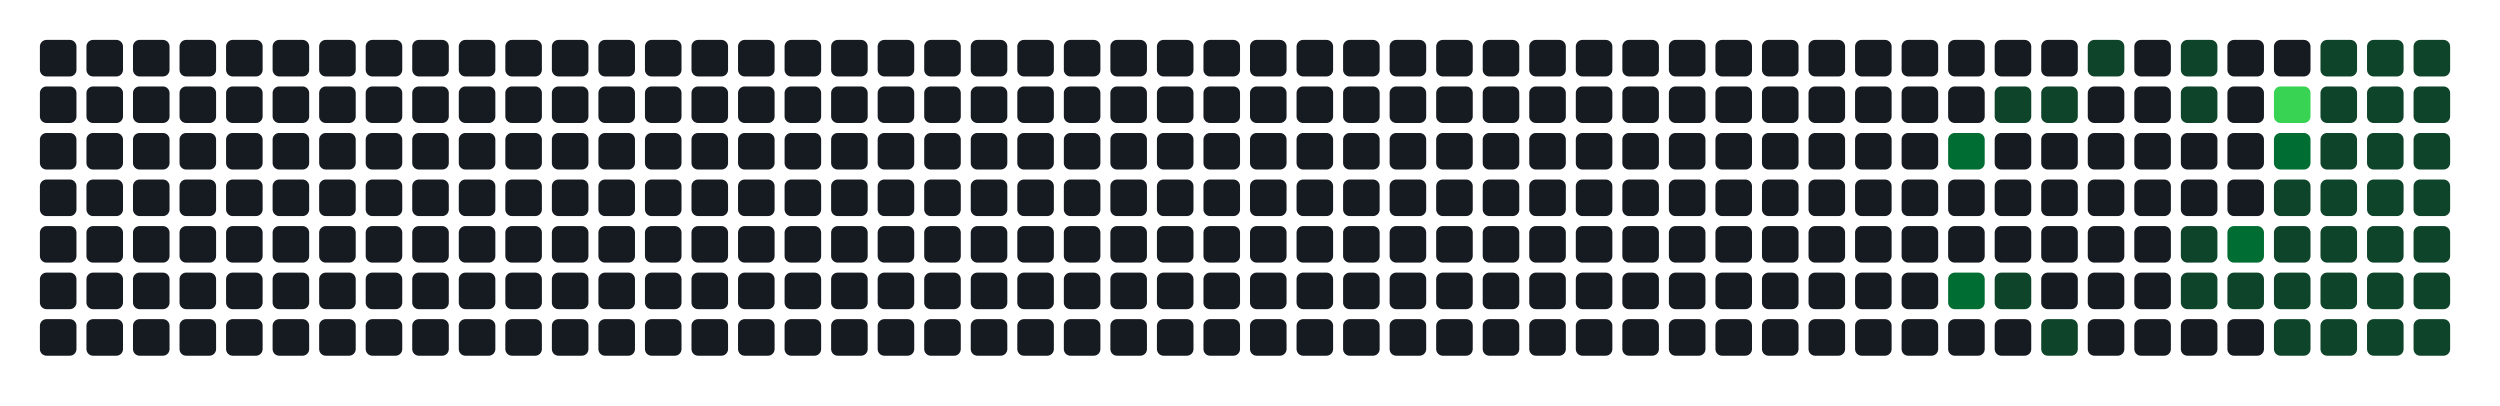
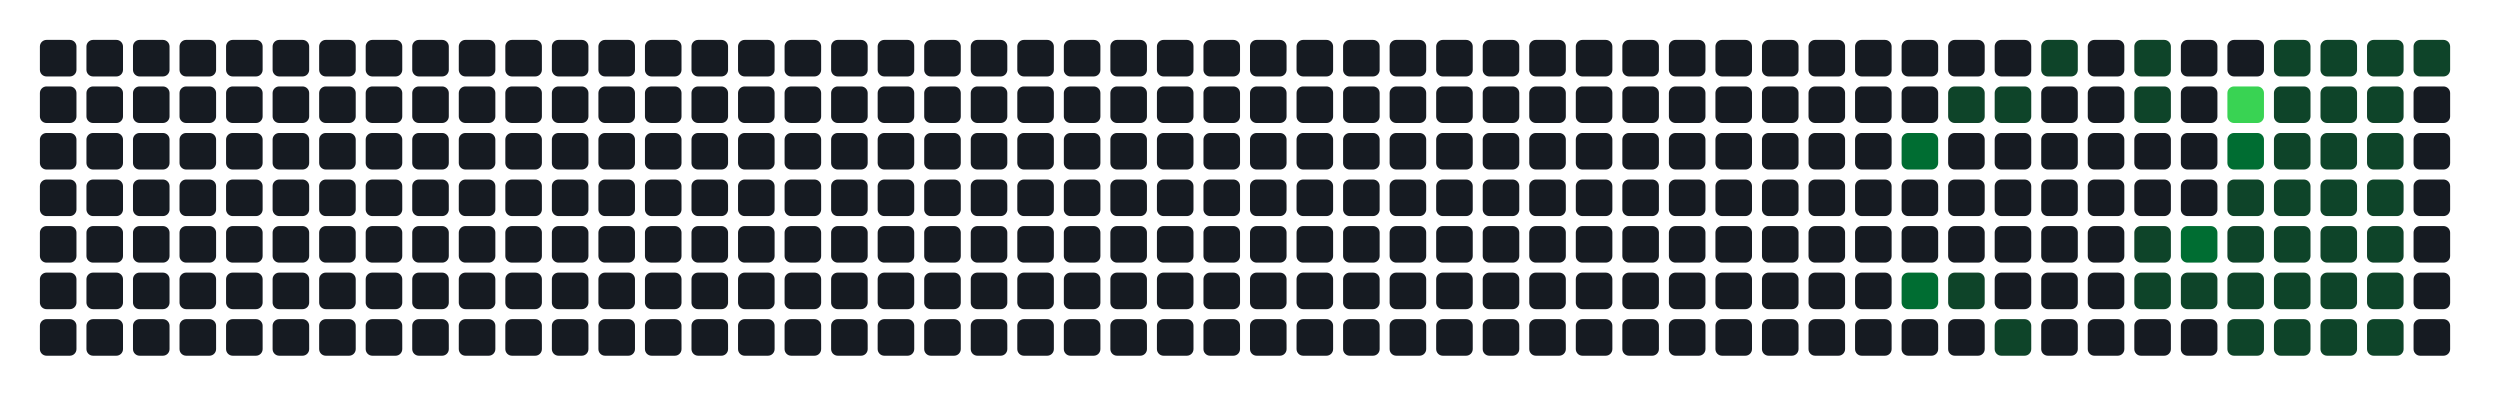
- <svg xmlns="http://www.w3.org/2000/svg" width="752" height="122" viewBox="0 0 752 122" role="img" aria-label="Atividade agregada de 234 commits em todos os repositorios da organizacao">
+ <svg xmlns="http://www.w3.org/2000/svg" width="752" height="122" viewBox="0 0 752 122" role="img" aria-label="Atividade agregada de 236 commits em todos os repositorios da organizacao">
  <rect width="100%" height="100%" fill="transparent" />
  <rect x="12" y="12" width="11" height="11" rx="2" ry="2" fill="#161b22" />
  <rect x="12" y="26" width="11" height="11" rx="2" ry="2" fill="#161b22" />
  <rect x="12" y="40" width="11" height="11" rx="2" ry="2" fill="#161b22" />
  <rect x="12" y="54" width="11" height="11" rx="2" ry="2" fill="#161b22" />
  <rect x="12" y="68" width="11" height="11" rx="2" ry="2" fill="#161b22" />
  <rect x="12" y="82" width="11" height="11" rx="2" ry="2" fill="#161b22" />
  <rect x="12" y="96" width="11" height="11" rx="2" ry="2" fill="#161b22" />
  <rect x="26" y="12" width="11" height="11" rx="2" ry="2" fill="#161b22" />
  <rect x="26" y="26" width="11" height="11" rx="2" ry="2" fill="#161b22" />
  <rect x="26" y="40" width="11" height="11" rx="2" ry="2" fill="#161b22" />
  <rect x="26" y="54" width="11" height="11" rx="2" ry="2" fill="#161b22" />
  <rect x="26" y="68" width="11" height="11" rx="2" ry="2" fill="#161b22" />
  <rect x="26" y="82" width="11" height="11" rx="2" ry="2" fill="#161b22" />
  <rect x="26" y="96" width="11" height="11" rx="2" ry="2" fill="#161b22" />
  <rect x="40" y="12" width="11" height="11" rx="2" ry="2" fill="#161b22" />
  <rect x="40" y="26" width="11" height="11" rx="2" ry="2" fill="#161b22" />
  <rect x="40" y="40" width="11" height="11" rx="2" ry="2" fill="#161b22" />
  <rect x="40" y="54" width="11" height="11" rx="2" ry="2" fill="#161b22" />
  <rect x="40" y="68" width="11" height="11" rx="2" ry="2" fill="#161b22" />
  <rect x="40" y="82" width="11" height="11" rx="2" ry="2" fill="#161b22" />
  <rect x="40" y="96" width="11" height="11" rx="2" ry="2" fill="#161b22" />
  <rect x="54" y="12" width="11" height="11" rx="2" ry="2" fill="#161b22" />
  <rect x="54" y="26" width="11" height="11" rx="2" ry="2" fill="#161b22" />
  <rect x="54" y="40" width="11" height="11" rx="2" ry="2" fill="#161b22" />
  <rect x="54" y="54" width="11" height="11" rx="2" ry="2" fill="#161b22" />
  <rect x="54" y="68" width="11" height="11" rx="2" ry="2" fill="#161b22" />
  <rect x="54" y="82" width="11" height="11" rx="2" ry="2" fill="#161b22" />
  <rect x="54" y="96" width="11" height="11" rx="2" ry="2" fill="#161b22" />
  <rect x="68" y="12" width="11" height="11" rx="2" ry="2" fill="#161b22" />
  <rect x="68" y="26" width="11" height="11" rx="2" ry="2" fill="#161b22" />
  <rect x="68" y="40" width="11" height="11" rx="2" ry="2" fill="#161b22" />
  <rect x="68" y="54" width="11" height="11" rx="2" ry="2" fill="#161b22" />
  <rect x="68" y="68" width="11" height="11" rx="2" ry="2" fill="#161b22" />
  <rect x="68" y="82" width="11" height="11" rx="2" ry="2" fill="#161b22" />
  <rect x="68" y="96" width="11" height="11" rx="2" ry="2" fill="#161b22" />
  <rect x="82" y="12" width="11" height="11" rx="2" ry="2" fill="#161b22" />
  <rect x="82" y="26" width="11" height="11" rx="2" ry="2" fill="#161b22" />
  <rect x="82" y="40" width="11" height="11" rx="2" ry="2" fill="#161b22" />
  <rect x="82" y="54" width="11" height="11" rx="2" ry="2" fill="#161b22" />
  <rect x="82" y="68" width="11" height="11" rx="2" ry="2" fill="#161b22" />
  <rect x="82" y="82" width="11" height="11" rx="2" ry="2" fill="#161b22" />
  <rect x="82" y="96" width="11" height="11" rx="2" ry="2" fill="#161b22" />
  <rect x="96" y="12" width="11" height="11" rx="2" ry="2" fill="#161b22" />
  <rect x="96" y="26" width="11" height="11" rx="2" ry="2" fill="#161b22" />
  <rect x="96" y="40" width="11" height="11" rx="2" ry="2" fill="#161b22" />
  <rect x="96" y="54" width="11" height="11" rx="2" ry="2" fill="#161b22" />
  <rect x="96" y="68" width="11" height="11" rx="2" ry="2" fill="#161b22" />
  <rect x="96" y="82" width="11" height="11" rx="2" ry="2" fill="#161b22" />
  <rect x="96" y="96" width="11" height="11" rx="2" ry="2" fill="#161b22" />
  <rect x="110" y="12" width="11" height="11" rx="2" ry="2" fill="#161b22" />
  <rect x="110" y="26" width="11" height="11" rx="2" ry="2" fill="#161b22" />
  <rect x="110" y="40" width="11" height="11" rx="2" ry="2" fill="#161b22" />
  <rect x="110" y="54" width="11" height="11" rx="2" ry="2" fill="#161b22" />
  <rect x="110" y="68" width="11" height="11" rx="2" ry="2" fill="#161b22" />
  <rect x="110" y="82" width="11" height="11" rx="2" ry="2" fill="#161b22" />
  <rect x="110" y="96" width="11" height="11" rx="2" ry="2" fill="#161b22" />
  <rect x="124" y="12" width="11" height="11" rx="2" ry="2" fill="#161b22" />
  <rect x="124" y="26" width="11" height="11" rx="2" ry="2" fill="#161b22" />
  <rect x="124" y="40" width="11" height="11" rx="2" ry="2" fill="#161b22" />
  <rect x="124" y="54" width="11" height="11" rx="2" ry="2" fill="#161b22" />
  <rect x="124" y="68" width="11" height="11" rx="2" ry="2" fill="#161b22" />
  <rect x="124" y="82" width="11" height="11" rx="2" ry="2" fill="#161b22" />
  <rect x="124" y="96" width="11" height="11" rx="2" ry="2" fill="#161b22" />
  <rect x="138" y="12" width="11" height="11" rx="2" ry="2" fill="#161b22" />
  <rect x="138" y="26" width="11" height="11" rx="2" ry="2" fill="#161b22" />
  <rect x="138" y="40" width="11" height="11" rx="2" ry="2" fill="#161b22" />
  <rect x="138" y="54" width="11" height="11" rx="2" ry="2" fill="#161b22" />
  <rect x="138" y="68" width="11" height="11" rx="2" ry="2" fill="#161b22" />
  <rect x="138" y="82" width="11" height="11" rx="2" ry="2" fill="#161b22" />
  <rect x="138" y="96" width="11" height="11" rx="2" ry="2" fill="#161b22" />
  <rect x="152" y="12" width="11" height="11" rx="2" ry="2" fill="#161b22" />
  <rect x="152" y="26" width="11" height="11" rx="2" ry="2" fill="#161b22" />
  <rect x="152" y="40" width="11" height="11" rx="2" ry="2" fill="#161b22" />
  <rect x="152" y="54" width="11" height="11" rx="2" ry="2" fill="#161b22" />
  <rect x="152" y="68" width="11" height="11" rx="2" ry="2" fill="#161b22" />
  <rect x="152" y="82" width="11" height="11" rx="2" ry="2" fill="#161b22" />
  <rect x="152" y="96" width="11" height="11" rx="2" ry="2" fill="#161b22" />
  <rect x="166" y="12" width="11" height="11" rx="2" ry="2" fill="#161b22" />
  <rect x="166" y="26" width="11" height="11" rx="2" ry="2" fill="#161b22" />
  <rect x="166" y="40" width="11" height="11" rx="2" ry="2" fill="#161b22" />
  <rect x="166" y="54" width="11" height="11" rx="2" ry="2" fill="#161b22" />
  <rect x="166" y="68" width="11" height="11" rx="2" ry="2" fill="#161b22" />
  <rect x="166" y="82" width="11" height="11" rx="2" ry="2" fill="#161b22" />
  <rect x="166" y="96" width="11" height="11" rx="2" ry="2" fill="#161b22" />
  <rect x="180" y="12" width="11" height="11" rx="2" ry="2" fill="#161b22" />
  <rect x="180" y="26" width="11" height="11" rx="2" ry="2" fill="#161b22" />
  <rect x="180" y="40" width="11" height="11" rx="2" ry="2" fill="#161b22" />
  <rect x="180" y="54" width="11" height="11" rx="2" ry="2" fill="#161b22" />
  <rect x="180" y="68" width="11" height="11" rx="2" ry="2" fill="#161b22" />
  <rect x="180" y="82" width="11" height="11" rx="2" ry="2" fill="#161b22" />
  <rect x="180" y="96" width="11" height="11" rx="2" ry="2" fill="#161b22" />
  <rect x="194" y="12" width="11" height="11" rx="2" ry="2" fill="#161b22" />
  <rect x="194" y="26" width="11" height="11" rx="2" ry="2" fill="#161b22" />
  <rect x="194" y="40" width="11" height="11" rx="2" ry="2" fill="#161b22" />
  <rect x="194" y="54" width="11" height="11" rx="2" ry="2" fill="#161b22" />
  <rect x="194" y="68" width="11" height="11" rx="2" ry="2" fill="#161b22" />
  <rect x="194" y="82" width="11" height="11" rx="2" ry="2" fill="#161b22" />
  <rect x="194" y="96" width="11" height="11" rx="2" ry="2" fill="#161b22" />
  <rect x="208" y="12" width="11" height="11" rx="2" ry="2" fill="#161b22" />
  <rect x="208" y="26" width="11" height="11" rx="2" ry="2" fill="#161b22" />
  <rect x="208" y="40" width="11" height="11" rx="2" ry="2" fill="#161b22" />
  <rect x="208" y="54" width="11" height="11" rx="2" ry="2" fill="#161b22" />
  <rect x="208" y="68" width="11" height="11" rx="2" ry="2" fill="#161b22" />
  <rect x="208" y="82" width="11" height="11" rx="2" ry="2" fill="#161b22" />
  <rect x="208" y="96" width="11" height="11" rx="2" ry="2" fill="#161b22" />
  <rect x="222" y="12" width="11" height="11" rx="2" ry="2" fill="#161b22" />
  <rect x="222" y="26" width="11" height="11" rx="2" ry="2" fill="#161b22" />
  <rect x="222" y="40" width="11" height="11" rx="2" ry="2" fill="#161b22" />
  <rect x="222" y="54" width="11" height="11" rx="2" ry="2" fill="#161b22" />
  <rect x="222" y="68" width="11" height="11" rx="2" ry="2" fill="#161b22" />
  <rect x="222" y="82" width="11" height="11" rx="2" ry="2" fill="#161b22" />
  <rect x="222" y="96" width="11" height="11" rx="2" ry="2" fill="#161b22" />
  <rect x="236" y="12" width="11" height="11" rx="2" ry="2" fill="#161b22" />
  <rect x="236" y="26" width="11" height="11" rx="2" ry="2" fill="#161b22" />
  <rect x="236" y="40" width="11" height="11" rx="2" ry="2" fill="#161b22" />
  <rect x="236" y="54" width="11" height="11" rx="2" ry="2" fill="#161b22" />
  <rect x="236" y="68" width="11" height="11" rx="2" ry="2" fill="#161b22" />
  <rect x="236" y="82" width="11" height="11" rx="2" ry="2" fill="#161b22" />
  <rect x="236" y="96" width="11" height="11" rx="2" ry="2" fill="#161b22" />
  <rect x="250" y="12" width="11" height="11" rx="2" ry="2" fill="#161b22" />
  <rect x="250" y="26" width="11" height="11" rx="2" ry="2" fill="#161b22" />
  <rect x="250" y="40" width="11" height="11" rx="2" ry="2" fill="#161b22" />
  <rect x="250" y="54" width="11" height="11" rx="2" ry="2" fill="#161b22" />
  <rect x="250" y="68" width="11" height="11" rx="2" ry="2" fill="#161b22" />
  <rect x="250" y="82" width="11" height="11" rx="2" ry="2" fill="#161b22" />
  <rect x="250" y="96" width="11" height="11" rx="2" ry="2" fill="#161b22" />
  <rect x="264" y="12" width="11" height="11" rx="2" ry="2" fill="#161b22" />
  <rect x="264" y="26" width="11" height="11" rx="2" ry="2" fill="#161b22" />
  <rect x="264" y="40" width="11" height="11" rx="2" ry="2" fill="#161b22" />
  <rect x="264" y="54" width="11" height="11" rx="2" ry="2" fill="#161b22" />
  <rect x="264" y="68" width="11" height="11" rx="2" ry="2" fill="#161b22" />
  <rect x="264" y="82" width="11" height="11" rx="2" ry="2" fill="#161b22" />
  <rect x="264" y="96" width="11" height="11" rx="2" ry="2" fill="#161b22" />
  <rect x="278" y="12" width="11" height="11" rx="2" ry="2" fill="#161b22" />
  <rect x="278" y="26" width="11" height="11" rx="2" ry="2" fill="#161b22" />
  <rect x="278" y="40" width="11" height="11" rx="2" ry="2" fill="#161b22" />
  <rect x="278" y="54" width="11" height="11" rx="2" ry="2" fill="#161b22" />
  <rect x="278" y="68" width="11" height="11" rx="2" ry="2" fill="#161b22" />
  <rect x="278" y="82" width="11" height="11" rx="2" ry="2" fill="#161b22" />
  <rect x="278" y="96" width="11" height="11" rx="2" ry="2" fill="#161b22" />
  <rect x="292" y="12" width="11" height="11" rx="2" ry="2" fill="#161b22" />
  <rect x="292" y="26" width="11" height="11" rx="2" ry="2" fill="#161b22" />
  <rect x="292" y="40" width="11" height="11" rx="2" ry="2" fill="#161b22" />
  <rect x="292" y="54" width="11" height="11" rx="2" ry="2" fill="#161b22" />
  <rect x="292" y="68" width="11" height="11" rx="2" ry="2" fill="#161b22" />
  <rect x="292" y="82" width="11" height="11" rx="2" ry="2" fill="#161b22" />
  <rect x="292" y="96" width="11" height="11" rx="2" ry="2" fill="#161b22" />
  <rect x="306" y="12" width="11" height="11" rx="2" ry="2" fill="#161b22" />
  <rect x="306" y="26" width="11" height="11" rx="2" ry="2" fill="#161b22" />
  <rect x="306" y="40" width="11" height="11" rx="2" ry="2" fill="#161b22" />
  <rect x="306" y="54" width="11" height="11" rx="2" ry="2" fill="#161b22" />
  <rect x="306" y="68" width="11" height="11" rx="2" ry="2" fill="#161b22" />
  <rect x="306" y="82" width="11" height="11" rx="2" ry="2" fill="#161b22" />
  <rect x="306" y="96" width="11" height="11" rx="2" ry="2" fill="#161b22" />
  <rect x="320" y="12" width="11" height="11" rx="2" ry="2" fill="#161b22" />
  <rect x="320" y="26" width="11" height="11" rx="2" ry="2" fill="#161b22" />
  <rect x="320" y="40" width="11" height="11" rx="2" ry="2" fill="#161b22" />
  <rect x="320" y="54" width="11" height="11" rx="2" ry="2" fill="#161b22" />
  <rect x="320" y="68" width="11" height="11" rx="2" ry="2" fill="#161b22" />
  <rect x="320" y="82" width="11" height="11" rx="2" ry="2" fill="#161b22" />
  <rect x="320" y="96" width="11" height="11" rx="2" ry="2" fill="#161b22" />
  <rect x="334" y="12" width="11" height="11" rx="2" ry="2" fill="#161b22" />
  <rect x="334" y="26" width="11" height="11" rx="2" ry="2" fill="#161b22" />
  <rect x="334" y="40" width="11" height="11" rx="2" ry="2" fill="#161b22" />
  <rect x="334" y="54" width="11" height="11" rx="2" ry="2" fill="#161b22" />
  <rect x="334" y="68" width="11" height="11" rx="2" ry="2" fill="#161b22" />
  <rect x="334" y="82" width="11" height="11" rx="2" ry="2" fill="#161b22" />
  <rect x="334" y="96" width="11" height="11" rx="2" ry="2" fill="#161b22" />
  <rect x="348" y="12" width="11" height="11" rx="2" ry="2" fill="#161b22" />
  <rect x="348" y="26" width="11" height="11" rx="2" ry="2" fill="#161b22" />
  <rect x="348" y="40" width="11" height="11" rx="2" ry="2" fill="#161b22" />
  <rect x="348" y="54" width="11" height="11" rx="2" ry="2" fill="#161b22" />
  <rect x="348" y="68" width="11" height="11" rx="2" ry="2" fill="#161b22" />
  <rect x="348" y="82" width="11" height="11" rx="2" ry="2" fill="#161b22" />
  <rect x="348" y="96" width="11" height="11" rx="2" ry="2" fill="#161b22" />
  <rect x="362" y="12" width="11" height="11" rx="2" ry="2" fill="#161b22" />
  <rect x="362" y="26" width="11" height="11" rx="2" ry="2" fill="#161b22" />
  <rect x="362" y="40" width="11" height="11" rx="2" ry="2" fill="#161b22" />
  <rect x="362" y="54" width="11" height="11" rx="2" ry="2" fill="#161b22" />
  <rect x="362" y="68" width="11" height="11" rx="2" ry="2" fill="#161b22" />
  <rect x="362" y="82" width="11" height="11" rx="2" ry="2" fill="#161b22" />
  <rect x="362" y="96" width="11" height="11" rx="2" ry="2" fill="#161b22" />
  <rect x="376" y="12" width="11" height="11" rx="2" ry="2" fill="#161b22" />
  <rect x="376" y="26" width="11" height="11" rx="2" ry="2" fill="#161b22" />
  <rect x="376" y="40" width="11" height="11" rx="2" ry="2" fill="#161b22" />
  <rect x="376" y="54" width="11" height="11" rx="2" ry="2" fill="#161b22" />
  <rect x="376" y="68" width="11" height="11" rx="2" ry="2" fill="#161b22" />
  <rect x="376" y="82" width="11" height="11" rx="2" ry="2" fill="#161b22" />
  <rect x="376" y="96" width="11" height="11" rx="2" ry="2" fill="#161b22" />
  <rect x="390" y="12" width="11" height="11" rx="2" ry="2" fill="#161b22" />
  <rect x="390" y="26" width="11" height="11" rx="2" ry="2" fill="#161b22" />
  <rect x="390" y="40" width="11" height="11" rx="2" ry="2" fill="#161b22" />
  <rect x="390" y="54" width="11" height="11" rx="2" ry="2" fill="#161b22" />
  <rect x="390" y="68" width="11" height="11" rx="2" ry="2" fill="#161b22" />
  <rect x="390" y="82" width="11" height="11" rx="2" ry="2" fill="#161b22" />
  <rect x="390" y="96" width="11" height="11" rx="2" ry="2" fill="#161b22" />
  <rect x="404" y="12" width="11" height="11" rx="2" ry="2" fill="#161b22" />
  <rect x="404" y="26" width="11" height="11" rx="2" ry="2" fill="#161b22" />
  <rect x="404" y="40" width="11" height="11" rx="2" ry="2" fill="#161b22" />
  <rect x="404" y="54" width="11" height="11" rx="2" ry="2" fill="#161b22" />
  <rect x="404" y="68" width="11" height="11" rx="2" ry="2" fill="#161b22" />
  <rect x="404" y="82" width="11" height="11" rx="2" ry="2" fill="#161b22" />
  <rect x="404" y="96" width="11" height="11" rx="2" ry="2" fill="#161b22" />
  <rect x="418" y="12" width="11" height="11" rx="2" ry="2" fill="#161b22" />
  <rect x="418" y="26" width="11" height="11" rx="2" ry="2" fill="#161b22" />
  <rect x="418" y="40" width="11" height="11" rx="2" ry="2" fill="#161b22" />
  <rect x="418" y="54" width="11" height="11" rx="2" ry="2" fill="#161b22" />
  <rect x="418" y="68" width="11" height="11" rx="2" ry="2" fill="#161b22" />
  <rect x="418" y="82" width="11" height="11" rx="2" ry="2" fill="#161b22" />
  <rect x="418" y="96" width="11" height="11" rx="2" ry="2" fill="#161b22" />
  <rect x="432" y="12" width="11" height="11" rx="2" ry="2" fill="#161b22" />
  <rect x="432" y="26" width="11" height="11" rx="2" ry="2" fill="#161b22" />
  <rect x="432" y="40" width="11" height="11" rx="2" ry="2" fill="#161b22" />
  <rect x="432" y="54" width="11" height="11" rx="2" ry="2" fill="#161b22" />
  <rect x="432" y="68" width="11" height="11" rx="2" ry="2" fill="#161b22" />
  <rect x="432" y="82" width="11" height="11" rx="2" ry="2" fill="#161b22" />
  <rect x="432" y="96" width="11" height="11" rx="2" ry="2" fill="#161b22" />
  <rect x="446" y="12" width="11" height="11" rx="2" ry="2" fill="#161b22" />
  <rect x="446" y="26" width="11" height="11" rx="2" ry="2" fill="#161b22" />
  <rect x="446" y="40" width="11" height="11" rx="2" ry="2" fill="#161b22" />
  <rect x="446" y="54" width="11" height="11" rx="2" ry="2" fill="#161b22" />
  <rect x="446" y="68" width="11" height="11" rx="2" ry="2" fill="#161b22" />
  <rect x="446" y="82" width="11" height="11" rx="2" ry="2" fill="#161b22" />
  <rect x="446" y="96" width="11" height="11" rx="2" ry="2" fill="#161b22" />
  <rect x="460" y="12" width="11" height="11" rx="2" ry="2" fill="#161b22" />
  <rect x="460" y="26" width="11" height="11" rx="2" ry="2" fill="#161b22" />
  <rect x="460" y="40" width="11" height="11" rx="2" ry="2" fill="#161b22" />
  <rect x="460" y="54" width="11" height="11" rx="2" ry="2" fill="#161b22" />
  <rect x="460" y="68" width="11" height="11" rx="2" ry="2" fill="#161b22" />
  <rect x="460" y="82" width="11" height="11" rx="2" ry="2" fill="#161b22" />
  <rect x="460" y="96" width="11" height="11" rx="2" ry="2" fill="#161b22" />
  <rect x="474" y="12" width="11" height="11" rx="2" ry="2" fill="#161b22" />
  <rect x="474" y="26" width="11" height="11" rx="2" ry="2" fill="#161b22" />
  <rect x="474" y="40" width="11" height="11" rx="2" ry="2" fill="#161b22" />
  <rect x="474" y="54" width="11" height="11" rx="2" ry="2" fill="#161b22" />
  <rect x="474" y="68" width="11" height="11" rx="2" ry="2" fill="#161b22" />
  <rect x="474" y="82" width="11" height="11" rx="2" ry="2" fill="#161b22" />
  <rect x="474" y="96" width="11" height="11" rx="2" ry="2" fill="#161b22" />
  <rect x="488" y="12" width="11" height="11" rx="2" ry="2" fill="#161b22" />
  <rect x="488" y="26" width="11" height="11" rx="2" ry="2" fill="#161b22" />
  <rect x="488" y="40" width="11" height="11" rx="2" ry="2" fill="#161b22" />
  <rect x="488" y="54" width="11" height="11" rx="2" ry="2" fill="#161b22" />
  <rect x="488" y="68" width="11" height="11" rx="2" ry="2" fill="#161b22" />
  <rect x="488" y="82" width="11" height="11" rx="2" ry="2" fill="#161b22" />
  <rect x="488" y="96" width="11" height="11" rx="2" ry="2" fill="#161b22" />
  <rect x="502" y="12" width="11" height="11" rx="2" ry="2" fill="#161b22" />
  <rect x="502" y="26" width="11" height="11" rx="2" ry="2" fill="#161b22" />
  <rect x="502" y="40" width="11" height="11" rx="2" ry="2" fill="#161b22" />
  <rect x="502" y="54" width="11" height="11" rx="2" ry="2" fill="#161b22" />
  <rect x="502" y="68" width="11" height="11" rx="2" ry="2" fill="#161b22" />
  <rect x="502" y="82" width="11" height="11" rx="2" ry="2" fill="#161b22" />
  <rect x="502" y="96" width="11" height="11" rx="2" ry="2" fill="#161b22" />
  <rect x="516" y="12" width="11" height="11" rx="2" ry="2" fill="#161b22" />
  <rect x="516" y="26" width="11" height="11" rx="2" ry="2" fill="#161b22" />
  <rect x="516" y="40" width="11" height="11" rx="2" ry="2" fill="#161b22" />
  <rect x="516" y="54" width="11" height="11" rx="2" ry="2" fill="#161b22" />
  <rect x="516" y="68" width="11" height="11" rx="2" ry="2" fill="#161b22" />
  <rect x="516" y="82" width="11" height="11" rx="2" ry="2" fill="#161b22" />
  <rect x="516" y="96" width="11" height="11" rx="2" ry="2" fill="#161b22" />
  <rect x="530" y="12" width="11" height="11" rx="2" ry="2" fill="#161b22" />
  <rect x="530" y="26" width="11" height="11" rx="2" ry="2" fill="#161b22" />
  <rect x="530" y="40" width="11" height="11" rx="2" ry="2" fill="#161b22" />
  <rect x="530" y="54" width="11" height="11" rx="2" ry="2" fill="#161b22" />
  <rect x="530" y="68" width="11" height="11" rx="2" ry="2" fill="#161b22" />
  <rect x="530" y="82" width="11" height="11" rx="2" ry="2" fill="#161b22" />
  <rect x="530" y="96" width="11" height="11" rx="2" ry="2" fill="#161b22" />
  <rect x="544" y="12" width="11" height="11" rx="2" ry="2" fill="#161b22" />
  <rect x="544" y="26" width="11" height="11" rx="2" ry="2" fill="#161b22" />
  <rect x="544" y="40" width="11" height="11" rx="2" ry="2" fill="#161b22" />
  <rect x="544" y="54" width="11" height="11" rx="2" ry="2" fill="#161b22" />
  <rect x="544" y="68" width="11" height="11" rx="2" ry="2" fill="#161b22" />
  <rect x="544" y="82" width="11" height="11" rx="2" ry="2" fill="#161b22" />
  <rect x="544" y="96" width="11" height="11" rx="2" ry="2" fill="#161b22" />
  <rect x="558" y="12" width="11" height="11" rx="2" ry="2" fill="#161b22" />
  <rect x="558" y="26" width="11" height="11" rx="2" ry="2" fill="#161b22" />
  <rect x="558" y="40" width="11" height="11" rx="2" ry="2" fill="#161b22" />
  <rect x="558" y="54" width="11" height="11" rx="2" ry="2" fill="#161b22" />
  <rect x="558" y="68" width="11" height="11" rx="2" ry="2" fill="#161b22" />
  <rect x="558" y="82" width="11" height="11" rx="2" ry="2" fill="#161b22" />
  <rect x="558" y="96" width="11" height="11" rx="2" ry="2" fill="#161b22" />
  <rect x="572" y="12" width="11" height="11" rx="2" ry="2" fill="#161b22" />
  <rect x="572" y="26" width="11" height="11" rx="2" ry="2" fill="#161b22" />
-   <rect x="572" y="40" width="11" height="11" rx="2" ry="2" fill="#161b22" />
+   <rect x="572" y="40" width="11" height="11" rx="2" ry="2" fill="#006d32" />
  <rect x="572" y="54" width="11" height="11" rx="2" ry="2" fill="#161b22" />
  <rect x="572" y="68" width="11" height="11" rx="2" ry="2" fill="#161b22" />
-   <rect x="572" y="82" width="11" height="11" rx="2" ry="2" fill="#161b22" />
+   <rect x="572" y="82" width="11" height="11" rx="2" ry="2" fill="#006d32" />
  <rect x="572" y="96" width="11" height="11" rx="2" ry="2" fill="#161b22" />
  <rect x="586" y="12" width="11" height="11" rx="2" ry="2" fill="#161b22" />
-   <rect x="586" y="26" width="11" height="11" rx="2" ry="2" fill="#161b22" />
-   <rect x="586" y="40" width="11" height="11" rx="2" ry="2" fill="#006d32" />
+   <rect x="586" y="26" width="11" height="11" rx="2" ry="2" fill="#0e4429" />
+   <rect x="586" y="40" width="11" height="11" rx="2" ry="2" fill="#161b22" />
  <rect x="586" y="54" width="11" height="11" rx="2" ry="2" fill="#161b22" />
  <rect x="586" y="68" width="11" height="11" rx="2" ry="2" fill="#161b22" />
-   <rect x="586" y="82" width="11" height="11" rx="2" ry="2" fill="#006d32" />
+   <rect x="586" y="82" width="11" height="11" rx="2" ry="2" fill="#0e4429" />
  <rect x="586" y="96" width="11" height="11" rx="2" ry="2" fill="#161b22" />
  <rect x="600" y="12" width="11" height="11" rx="2" ry="2" fill="#161b22" />
  <rect x="600" y="26" width="11" height="11" rx="2" ry="2" fill="#0e4429" />
  <rect x="600" y="40" width="11" height="11" rx="2" ry="2" fill="#161b22" />
  <rect x="600" y="54" width="11" height="11" rx="2" ry="2" fill="#161b22" />
  <rect x="600" y="68" width="11" height="11" rx="2" ry="2" fill="#161b22" />
-   <rect x="600" y="82" width="11" height="11" rx="2" ry="2" fill="#0e4429" />
-   <rect x="600" y="96" width="11" height="11" rx="2" ry="2" fill="#161b22" />
-   <rect x="614" y="12" width="11" height="11" rx="2" ry="2" fill="#161b22" />
-   <rect x="614" y="26" width="11" height="11" rx="2" ry="2" fill="#0e4429" />
+   <rect x="600" y="82" width="11" height="11" rx="2" ry="2" fill="#161b22" />
+   <rect x="600" y="96" width="11" height="11" rx="2" ry="2" fill="#0e4429" />
+   <rect x="614" y="12" width="11" height="11" rx="2" ry="2" fill="#0e4429" />
+   <rect x="614" y="26" width="11" height="11" rx="2" ry="2" fill="#161b22" />
  <rect x="614" y="40" width="11" height="11" rx="2" ry="2" fill="#161b22" />
  <rect x="614" y="54" width="11" height="11" rx="2" ry="2" fill="#161b22" />
  <rect x="614" y="68" width="11" height="11" rx="2" ry="2" fill="#161b22" />
  <rect x="614" y="82" width="11" height="11" rx="2" ry="2" fill="#161b22" />
-   <rect x="614" y="96" width="11" height="11" rx="2" ry="2" fill="#0e4429" />
-   <rect x="628" y="12" width="11" height="11" rx="2" ry="2" fill="#0e4429" />
+   <rect x="614" y="96" width="11" height="11" rx="2" ry="2" fill="#161b22" />
+   <rect x="628" y="12" width="11" height="11" rx="2" ry="2" fill="#161b22" />
  <rect x="628" y="26" width="11" height="11" rx="2" ry="2" fill="#161b22" />
  <rect x="628" y="40" width="11" height="11" rx="2" ry="2" fill="#161b22" />
  <rect x="628" y="54" width="11" height="11" rx="2" ry="2" fill="#161b22" />
  <rect x="628" y="68" width="11" height="11" rx="2" ry="2" fill="#161b22" />
  <rect x="628" y="82" width="11" height="11" rx="2" ry="2" fill="#161b22" />
  <rect x="628" y="96" width="11" height="11" rx="2" ry="2" fill="#161b22" />
-   <rect x="642" y="12" width="11" height="11" rx="2" ry="2" fill="#161b22" />
-   <rect x="642" y="26" width="11" height="11" rx="2" ry="2" fill="#161b22" />
+   <rect x="642" y="12" width="11" height="11" rx="2" ry="2" fill="#0e4429" />
+   <rect x="642" y="26" width="11" height="11" rx="2" ry="2" fill="#0e4429" />
  <rect x="642" y="40" width="11" height="11" rx="2" ry="2" fill="#161b22" />
  <rect x="642" y="54" width="11" height="11" rx="2" ry="2" fill="#161b22" />
-   <rect x="642" y="68" width="11" height="11" rx="2" ry="2" fill="#161b22" />
-   <rect x="642" y="82" width="11" height="11" rx="2" ry="2" fill="#161b22" />
+   <rect x="642" y="68" width="11" height="11" rx="2" ry="2" fill="#0e4429" />
+   <rect x="642" y="82" width="11" height="11" rx="2" ry="2" fill="#0e4429" />
  <rect x="642" y="96" width="11" height="11" rx="2" ry="2" fill="#161b22" />
-   <rect x="656" y="12" width="11" height="11" rx="2" ry="2" fill="#0e4429" />
-   <rect x="656" y="26" width="11" height="11" rx="2" ry="2" fill="#0e4429" />
+   <rect x="656" y="12" width="11" height="11" rx="2" ry="2" fill="#161b22" />
+   <rect x="656" y="26" width="11" height="11" rx="2" ry="2" fill="#161b22" />
  <rect x="656" y="40" width="11" height="11" rx="2" ry="2" fill="#161b22" />
  <rect x="656" y="54" width="11" height="11" rx="2" ry="2" fill="#161b22" />
-   <rect x="656" y="68" width="11" height="11" rx="2" ry="2" fill="#0e4429" />
+   <rect x="656" y="68" width="11" height="11" rx="2" ry="2" fill="#006d32" />
  <rect x="656" y="82" width="11" height="11" rx="2" ry="2" fill="#0e4429" />
  <rect x="656" y="96" width="11" height="11" rx="2" ry="2" fill="#161b22" />
  <rect x="670" y="12" width="11" height="11" rx="2" ry="2" fill="#161b22" />
-   <rect x="670" y="26" width="11" height="11" rx="2" ry="2" fill="#161b22" />
-   <rect x="670" y="40" width="11" height="11" rx="2" ry="2" fill="#161b22" />
-   <rect x="670" y="54" width="11" height="11" rx="2" ry="2" fill="#161b22" />
-   <rect x="670" y="68" width="11" height="11" rx="2" ry="2" fill="#006d32" />
+   <rect x="670" y="26" width="11" height="11" rx="2" ry="2" fill="#39d353" />
+   <rect x="670" y="40" width="11" height="11" rx="2" ry="2" fill="#006d32" />
+   <rect x="670" y="54" width="11" height="11" rx="2" ry="2" fill="#0e4429" />
+   <rect x="670" y="68" width="11" height="11" rx="2" ry="2" fill="#0e4429" />
  <rect x="670" y="82" width="11" height="11" rx="2" ry="2" fill="#0e4429" />
-   <rect x="670" y="96" width="11" height="11" rx="2" ry="2" fill="#161b22" />
-   <rect x="684" y="12" width="11" height="11" rx="2" ry="2" fill="#161b22" />
-   <rect x="684" y="26" width="11" height="11" rx="2" ry="2" fill="#39d353" />
-   <rect x="684" y="40" width="11" height="11" rx="2" ry="2" fill="#006d32" />
+   <rect x="670" y="96" width="11" height="11" rx="2" ry="2" fill="#0e4429" />
+   <rect x="684" y="12" width="11" height="11" rx="2" ry="2" fill="#0e4429" />
+   <rect x="684" y="26" width="11" height="11" rx="2" ry="2" fill="#0e4429" />
+   <rect x="684" y="40" width="11" height="11" rx="2" ry="2" fill="#0e4429" />
  <rect x="684" y="54" width="11" height="11" rx="2" ry="2" fill="#0e4429" />
  <rect x="684" y="68" width="11" height="11" rx="2" ry="2" fill="#0e4429" />
  <rect x="684" y="82" width="11" height="11" rx="2" ry="2" fill="#0e4429" />
  <rect x="684" y="96" width="11" height="11" rx="2" ry="2" fill="#0e4429" />
  <rect x="698" y="12" width="11" height="11" rx="2" ry="2" fill="#0e4429" />
  <rect x="698" y="26" width="11" height="11" rx="2" ry="2" fill="#0e4429" />
  <rect x="698" y="40" width="11" height="11" rx="2" ry="2" fill="#0e4429" />
  <rect x="698" y="54" width="11" height="11" rx="2" ry="2" fill="#0e4429" />
  <rect x="698" y="68" width="11" height="11" rx="2" ry="2" fill="#0e4429" />
  <rect x="698" y="82" width="11" height="11" rx="2" ry="2" fill="#0e4429" />
  <rect x="698" y="96" width="11" height="11" rx="2" ry="2" fill="#0e4429" />
  <rect x="712" y="12" width="11" height="11" rx="2" ry="2" fill="#0e4429" />
  <rect x="712" y="26" width="11" height="11" rx="2" ry="2" fill="#0e4429" />
  <rect x="712" y="40" width="11" height="11" rx="2" ry="2" fill="#0e4429" />
  <rect x="712" y="54" width="11" height="11" rx="2" ry="2" fill="#0e4429" />
  <rect x="712" y="68" width="11" height="11" rx="2" ry="2" fill="#0e4429" />
  <rect x="712" y="82" width="11" height="11" rx="2" ry="2" fill="#0e4429" />
  <rect x="712" y="96" width="11" height="11" rx="2" ry="2" fill="#0e4429" />
  <rect x="726" y="12" width="11" height="11" rx="2" ry="2" fill="#0e4429" />
-   <rect x="726" y="26" width="11" height="11" rx="2" ry="2" fill="#0e4429" />
-   <rect x="726" y="40" width="11" height="11" rx="2" ry="2" fill="#0e4429" />
-   <rect x="726" y="54" width="11" height="11" rx="2" ry="2" fill="#0e4429" />
-   <rect x="726" y="68" width="11" height="11" rx="2" ry="2" fill="#0e4429" />
-   <rect x="726" y="82" width="11" height="11" rx="2" ry="2" fill="#0e4429" />
-   <rect x="726" y="96" width="11" height="11" rx="2" ry="2" fill="#0e4429" />
+   <rect x="726" y="26" width="11" height="11" rx="2" ry="2" fill="#161b22" />
+   <rect x="726" y="40" width="11" height="11" rx="2" ry="2" fill="#161b22" />
+   <rect x="726" y="54" width="11" height="11" rx="2" ry="2" fill="#161b22" />
+   <rect x="726" y="68" width="11" height="11" rx="2" ry="2" fill="#161b22" />
+   <rect x="726" y="82" width="11" height="11" rx="2" ry="2" fill="#161b22" />
+   <rect x="726" y="96" width="11" height="11" rx="2" ry="2" fill="#161b22" />
</svg>
